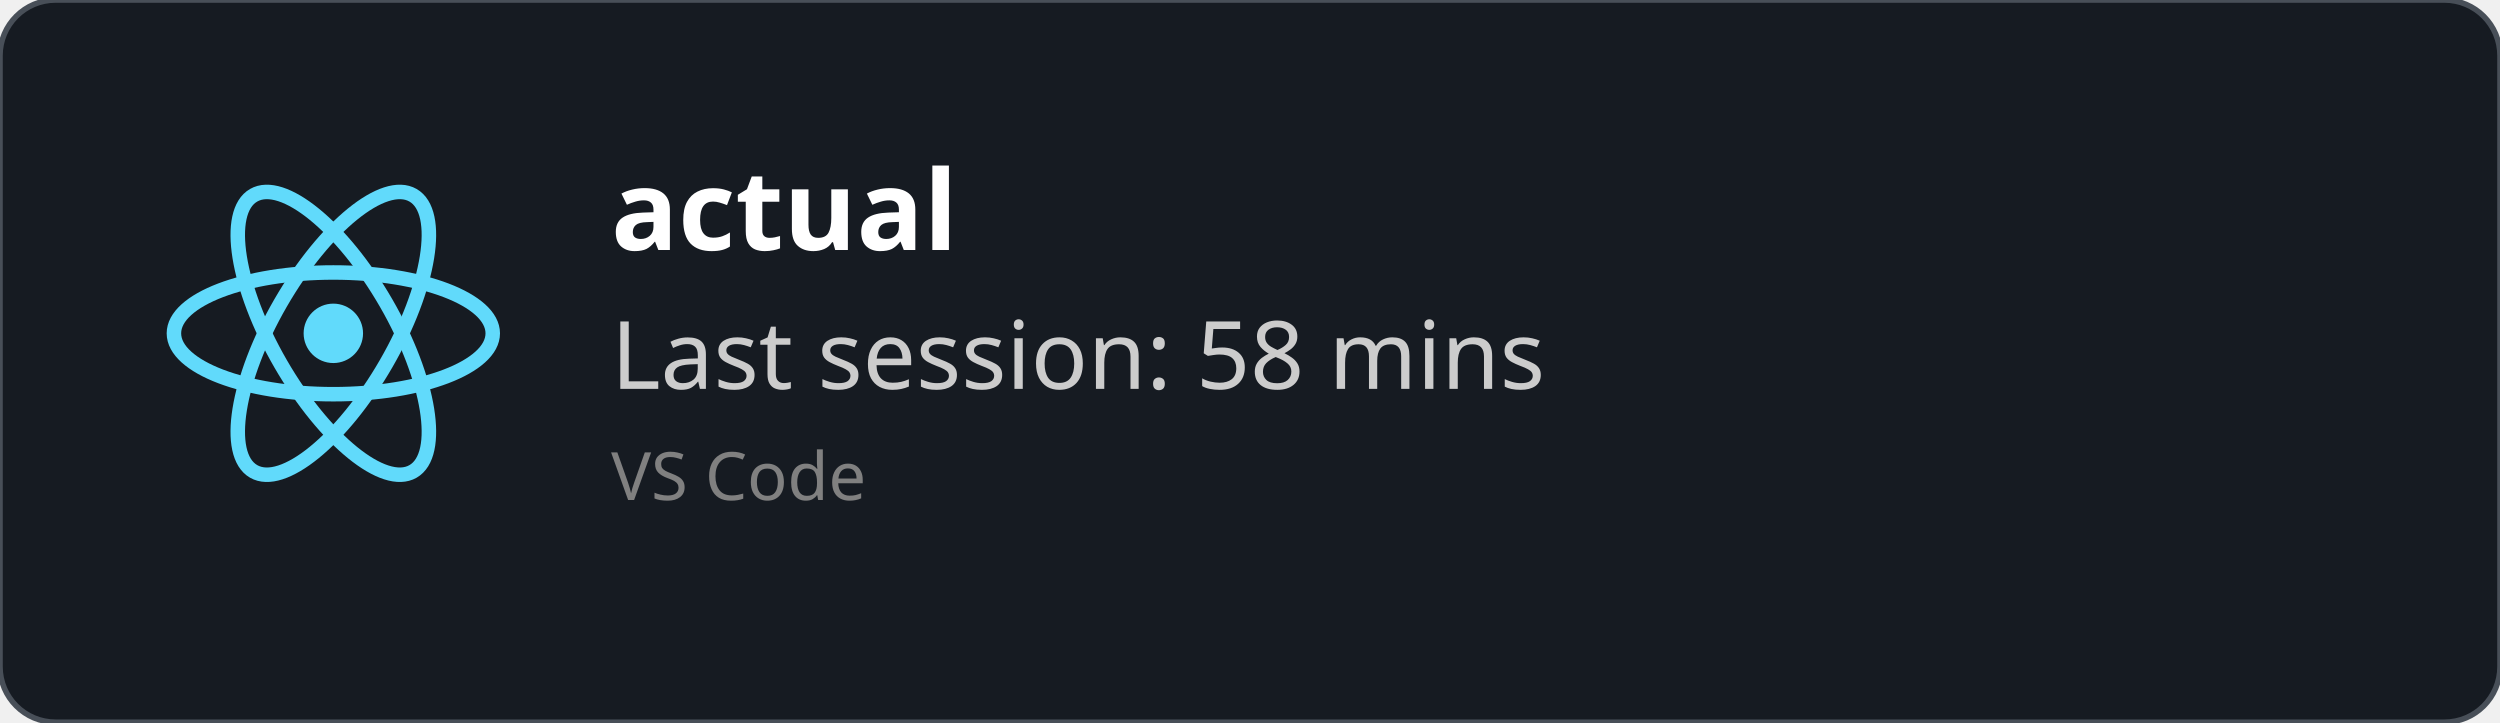
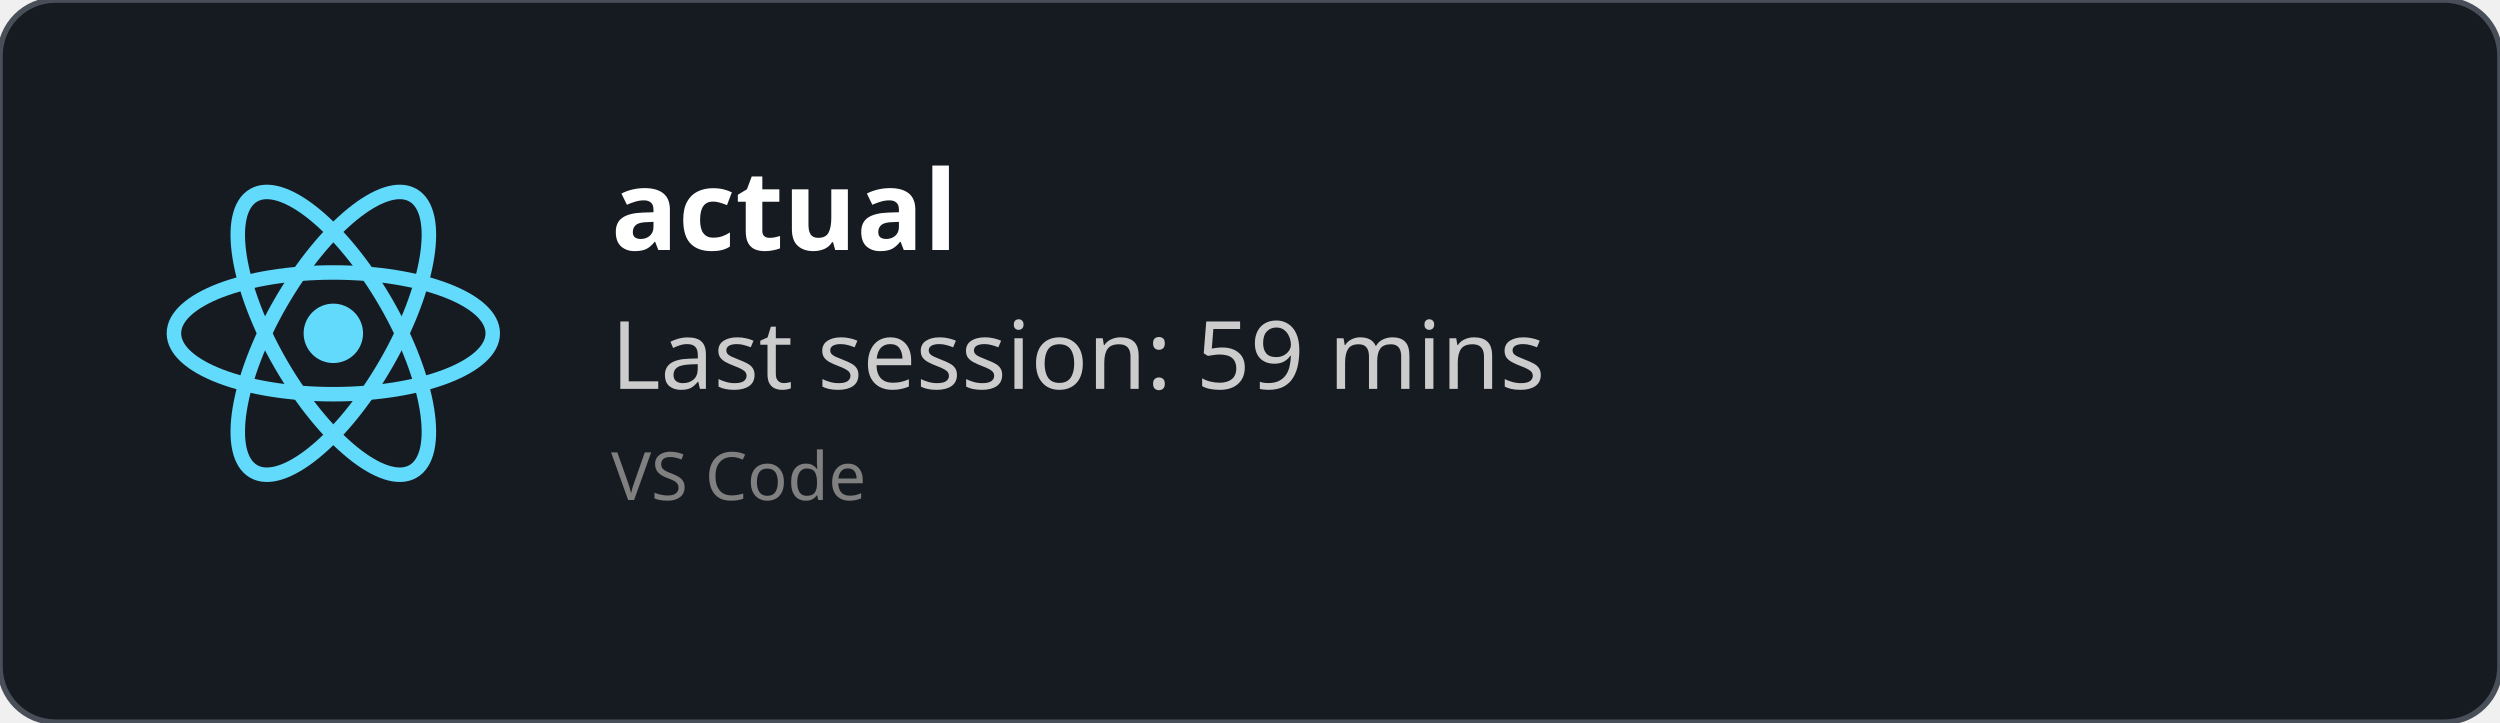
<svg xmlns="http://www.w3.org/2000/svg" width="450" height="130" viewBox="0 0 450 130" fill="none" role="img">
  <style>
    *{
        font-family: 'Segoe UI', Ubuntu, monospace
    }
    </style>
  <defs>
    <clipPath id="horizontalClip" x="20" y="20" width="500" height="200">
      <rect x="90" y="20" width="300" height="50" />
    </clipPath>
  </defs>
  <rect width="450" height="130" fill="rgba(22,27,34)" stroke="#484f58" stroke-width="1" fill-opacity="1" stroke-opacity="1" x="0" y="0" rx="10px" ry="10px">
    </rect>
  <svg height="60" width="60" x="30" y="30" viewBox="-11.5 -10.232 23 20.463">
    <circle cx="0" cy="0" r="2.05" fill="#61dafb" />
    <g stroke="#61dafb" stroke-width="1" fill="none">
      <ellipse rx="11" ry="4.2" />
      <ellipse rx="11" ry="4.2" transform="rotate(60)" />
      <ellipse rx="11" ry="4.2" transform="rotate(120)" />
    </g>
  </svg>
  <text x="110" y="45" font-size="20" clip-path="url(#horizontalClip)" font-weight="bold" font-family="Ubuntu" fill="white">
    actual
    </text>
  <text x="110" y="70" font-size="17px" font-family="Ubuntu" fill="#ccc">
-     Last session: 58 mins
+     Last session: 59 mins
    </text>
  <text x="110" y="90" font-size="12px" font-family="Ubuntu" fill="grey">
    VS Code
    </text>
</svg>
